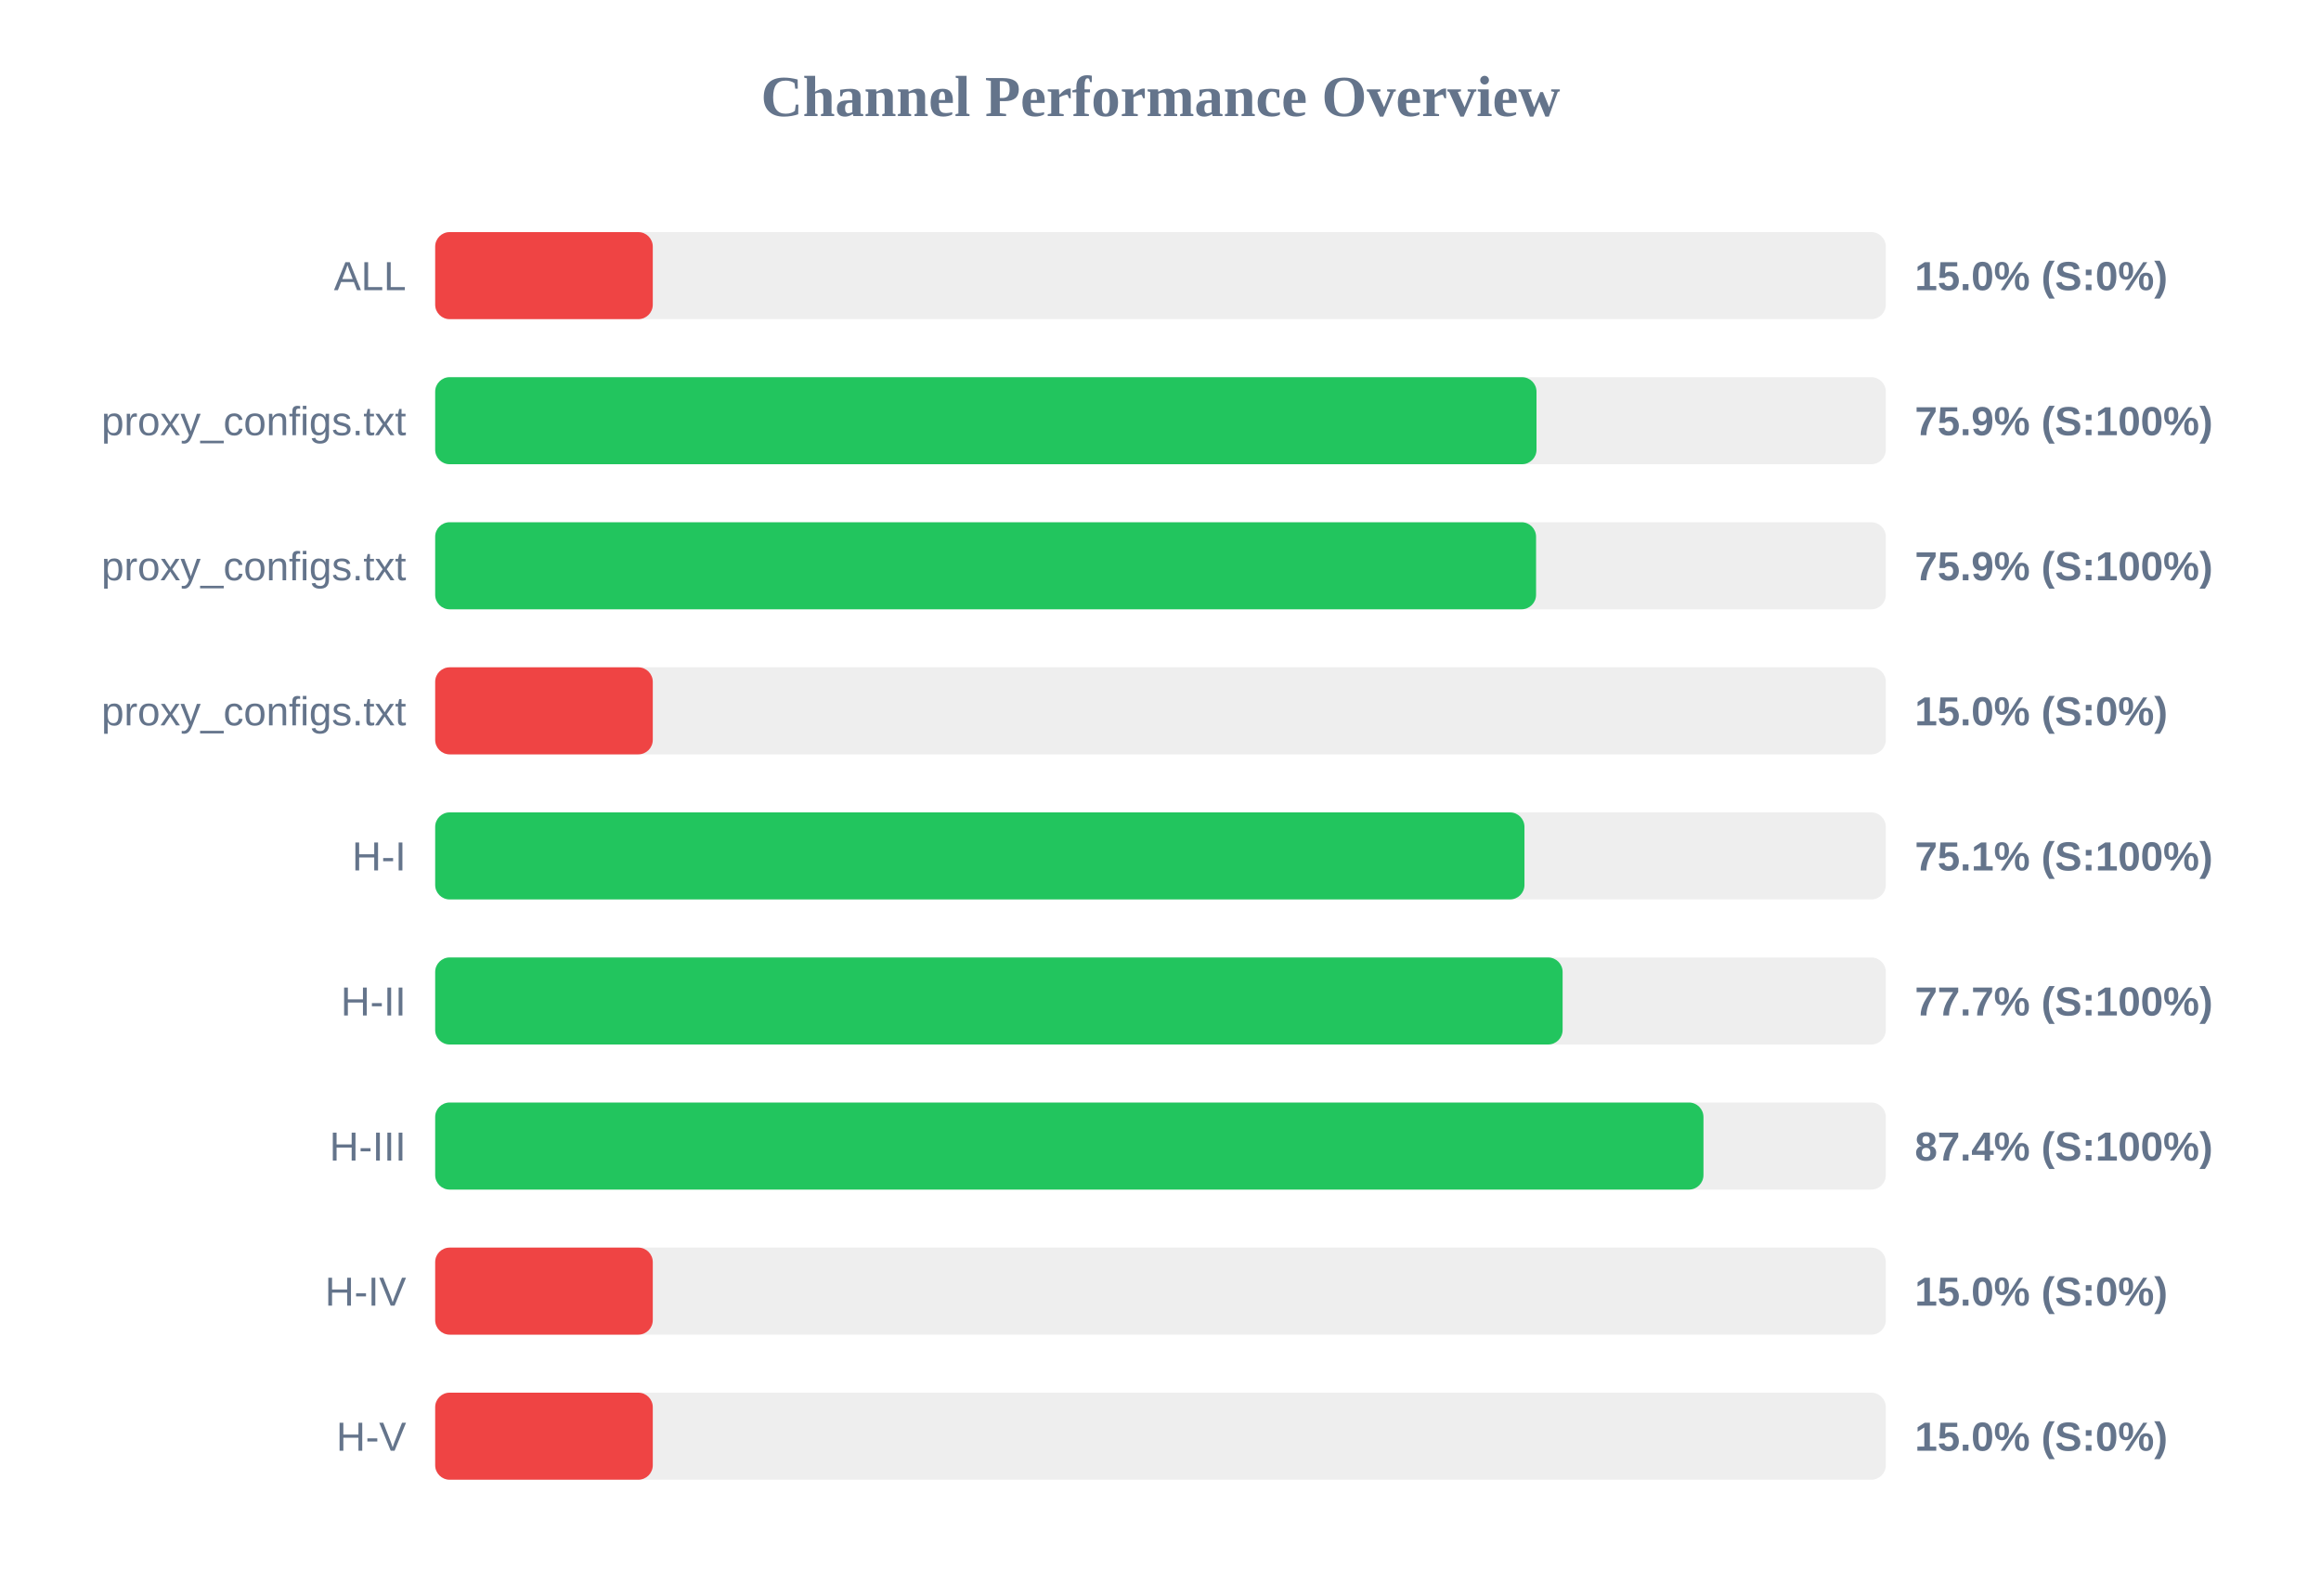
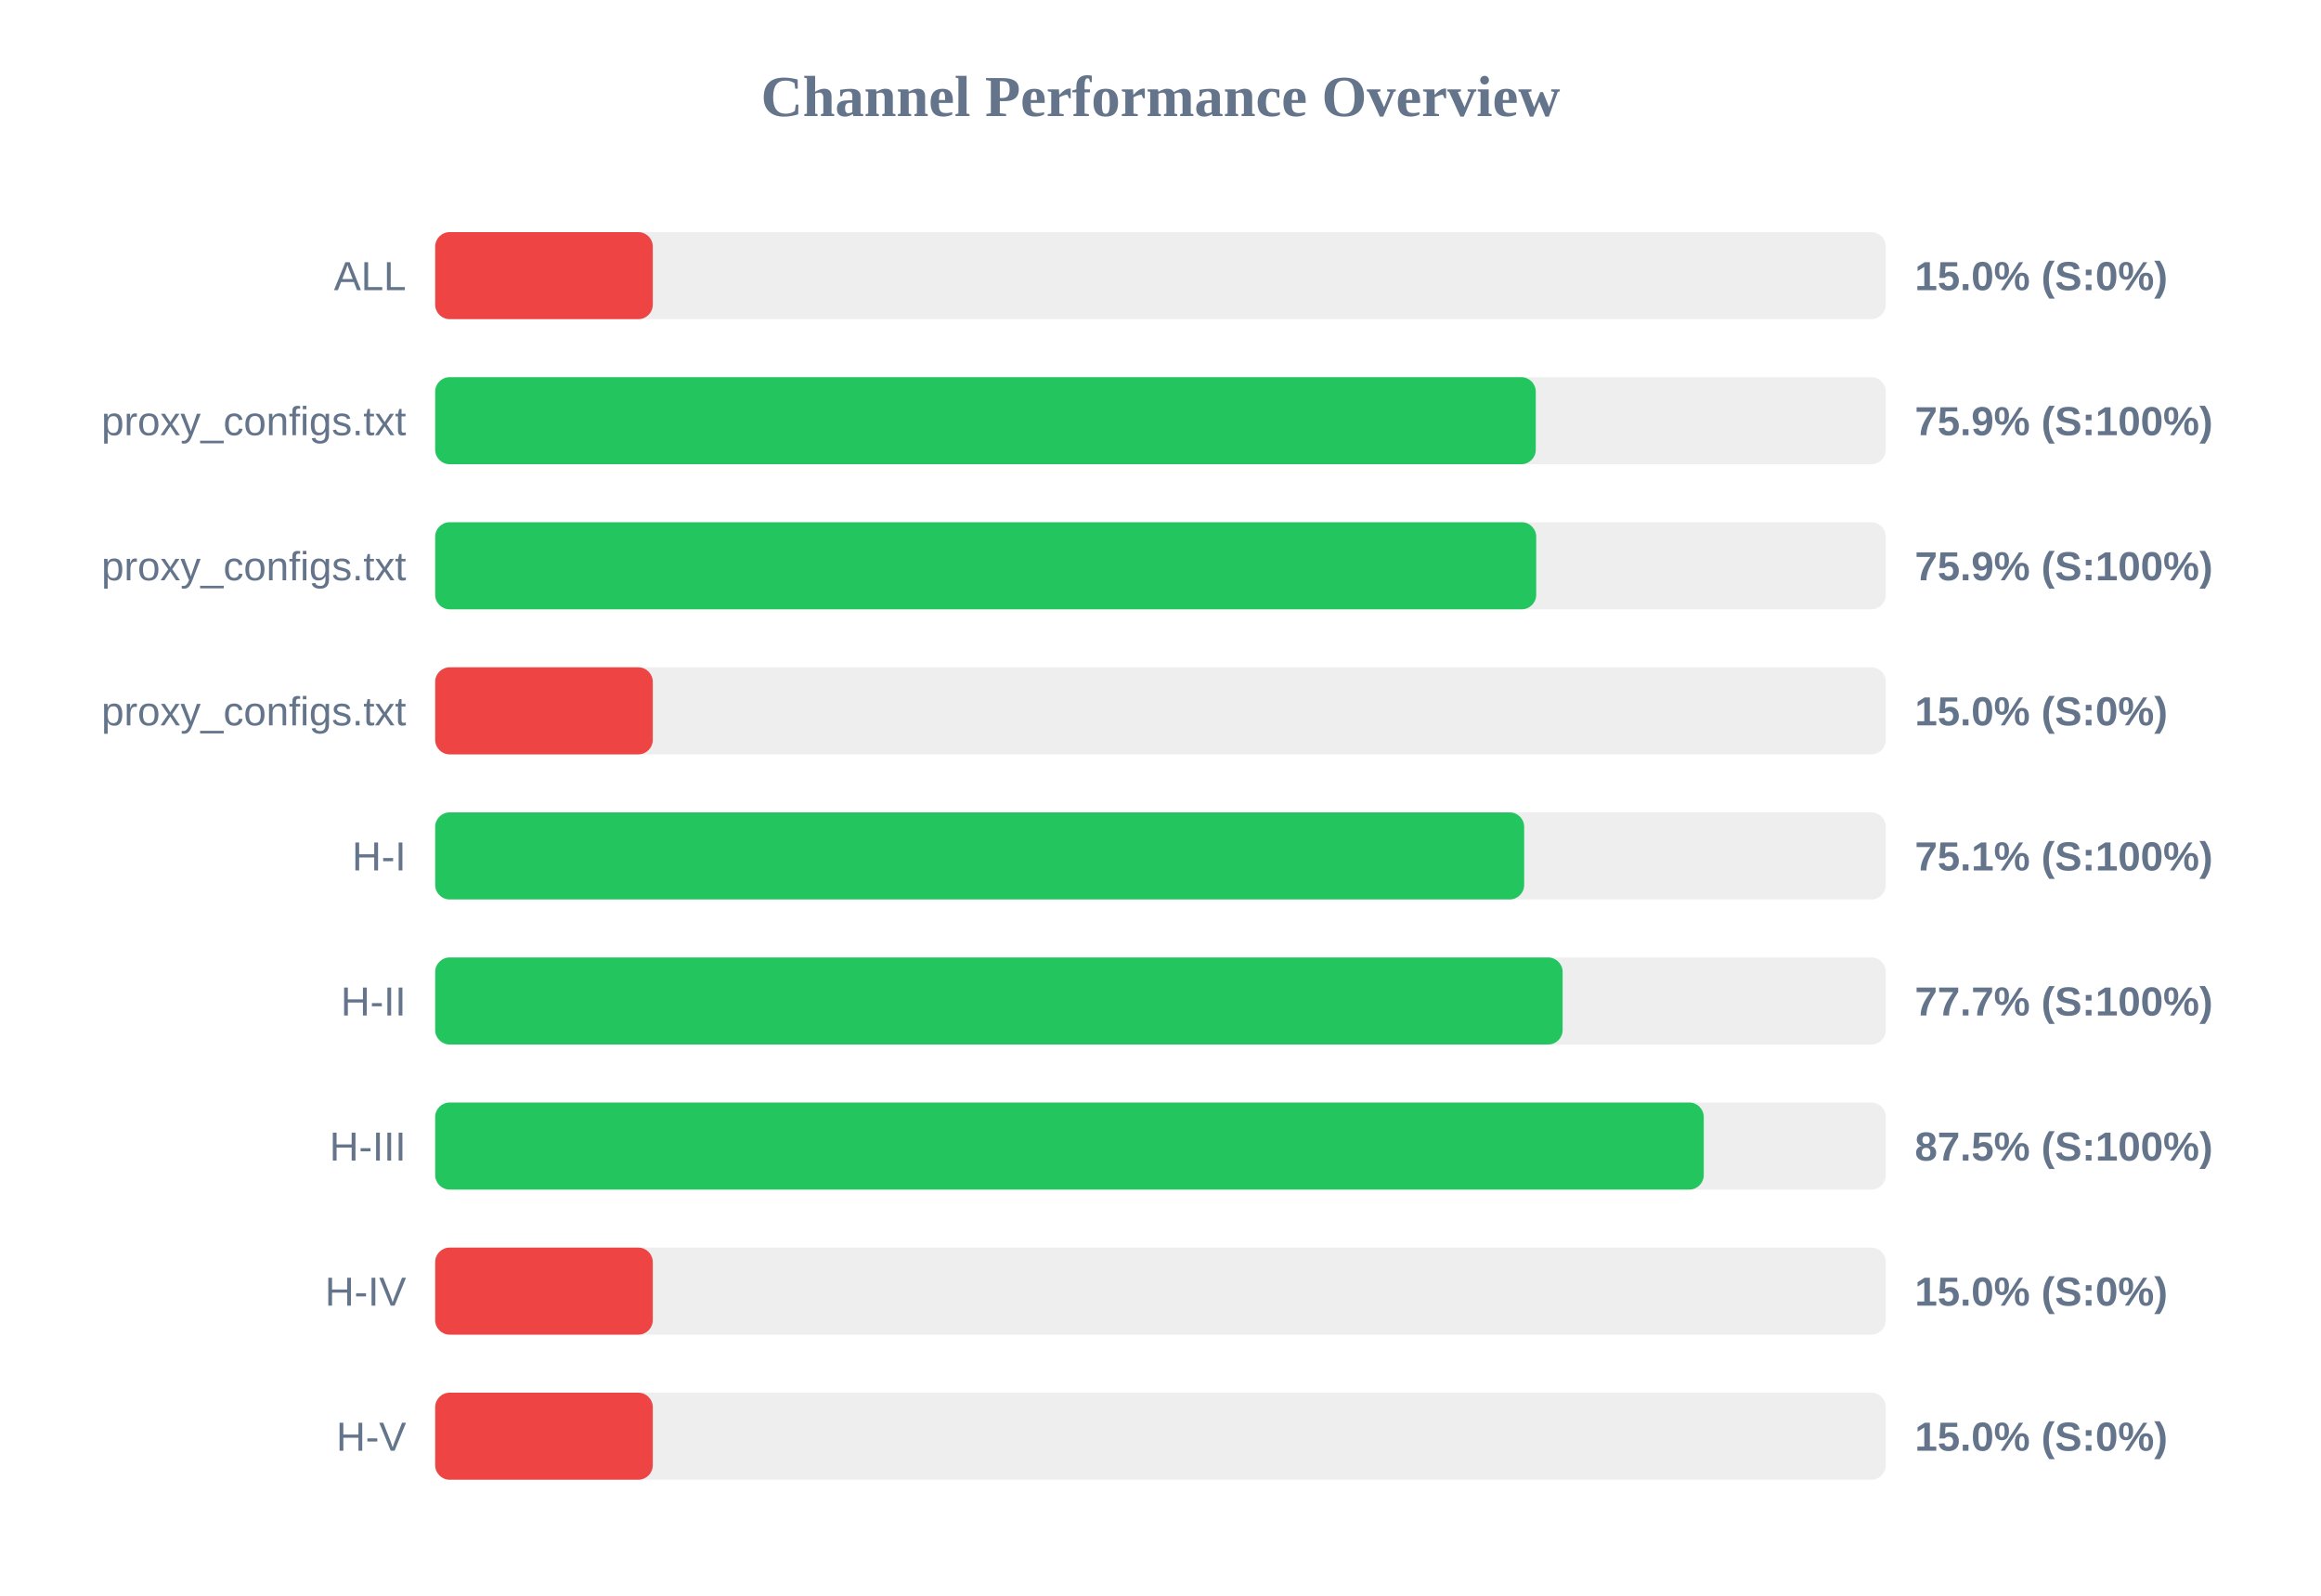
<svg xmlns="http://www.w3.org/2000/svg" width="800" height="550" version="1.1">
  <style>
        .row { font: 14px Arial; fill: #64748b; }
        .score { font: bold 14px Arial; fill: #64748b; }
    </style>
  <text x="400" y="40" text-anchor="middle" font-size="20px" font-weight="bold" fill="#64748b">Channel Performance Overview</text>
  <rect x="150" y="80" width="500" height="30" fill="#eee" rx="5" />
  <rect x="150" y="80" width="75.0" height="30" fill="#ef4444" rx="5" />
  <text x="140" y="100" text-anchor="end" class="row">ALL</text>
  <text x="660" y="100" text-anchor="start" class="score">15.0% (S:0%)</text>
  <rect x="150" y="130" width="500" height="30" fill="#eee" rx="5" />
-   <rect x="150" y="130" width="379.6" height="30" fill="#22c55e" rx="5" />
+   <rect x="150" y="130" width="379.35" height="30" fill="#22c55e" rx="5" />
  <text x="140" y="150" text-anchor="end" class="row">proxy_configs.txt</text>
  <text x="660" y="150" text-anchor="start" class="score">75.9% (S:100%)</text>
  <rect x="150" y="180" width="500" height="30" fill="#eee" rx="5" />
-   <rect x="150" y="180" width="379.45" height="30" fill="#22c55e" rx="5" />
+   <rect x="150" y="180" width="379.5" height="30" fill="#22c55e" rx="5" />
  <text x="140" y="200" text-anchor="end" class="row">proxy_configs.txt</text>
  <text x="660" y="200" text-anchor="start" class="score">75.9% (S:100%)</text>
  <rect x="150" y="230" width="500" height="30" fill="#eee" rx="5" />
  <rect x="150" y="230" width="75.0" height="30" fill="#ef4444" rx="5" />
  <text x="140" y="250" text-anchor="end" class="row">proxy_configs.txt</text>
  <text x="660" y="250" text-anchor="start" class="score">15.0% (S:0%)</text>
  <rect x="150" y="280" width="500" height="30" fill="#eee" rx="5" />
-   <rect x="150" y="280" width="375.45" height="30" fill="#22c55e" rx="5" />
+   <rect x="150" y="280" width="375.35" height="30" fill="#22c55e" rx="5" />
  <text x="140" y="300" text-anchor="end" class="row">H-I</text>
  <text x="660" y="300" text-anchor="start" class="score">75.1% (S:100%)</text>
  <rect x="150" y="330" width="500" height="30" fill="#eee" rx="5" />
  <rect x="150" y="330" width="388.6" height="30" fill="#22c55e" rx="5" />
  <text x="140" y="350" text-anchor="end" class="row">H-II</text>
  <text x="660" y="350" text-anchor="start" class="score">77.7% (S:100%)</text>
  <rect x="150" y="380" width="500" height="30" fill="#eee" rx="5" />
-   <rect x="150" y="380" width="437.15" height="30" fill="#22c55e" rx="5" />
+   <rect x="150" y="380" width="437.25" height="30" fill="#22c55e" rx="5" />
  <text x="140" y="400" text-anchor="end" class="row">H-III</text>
-   <text x="660" y="400" text-anchor="start" class="score">87.4% (S:100%)</text>
+   <text x="660" y="400" text-anchor="start" class="score">87.5% (S:100%)</text>
  <rect x="150" y="430" width="500" height="30" fill="#eee" rx="5" />
  <rect x="150" y="430" width="75.0" height="30" fill="#ef4444" rx="5" />
  <text x="140" y="450" text-anchor="end" class="row">H-IV</text>
  <text x="660" y="450" text-anchor="start" class="score">15.0% (S:0%)</text>
  <rect x="150" y="480" width="500" height="30" fill="#eee" rx="5" />
  <rect x="150" y="480" width="75.0" height="30" fill="#ef4444" rx="5" />
  <text x="140" y="500" text-anchor="end" class="row">H-V</text>
  <text x="660" y="500" text-anchor="start" class="score">15.0% (S:0%)</text>
</svg>
